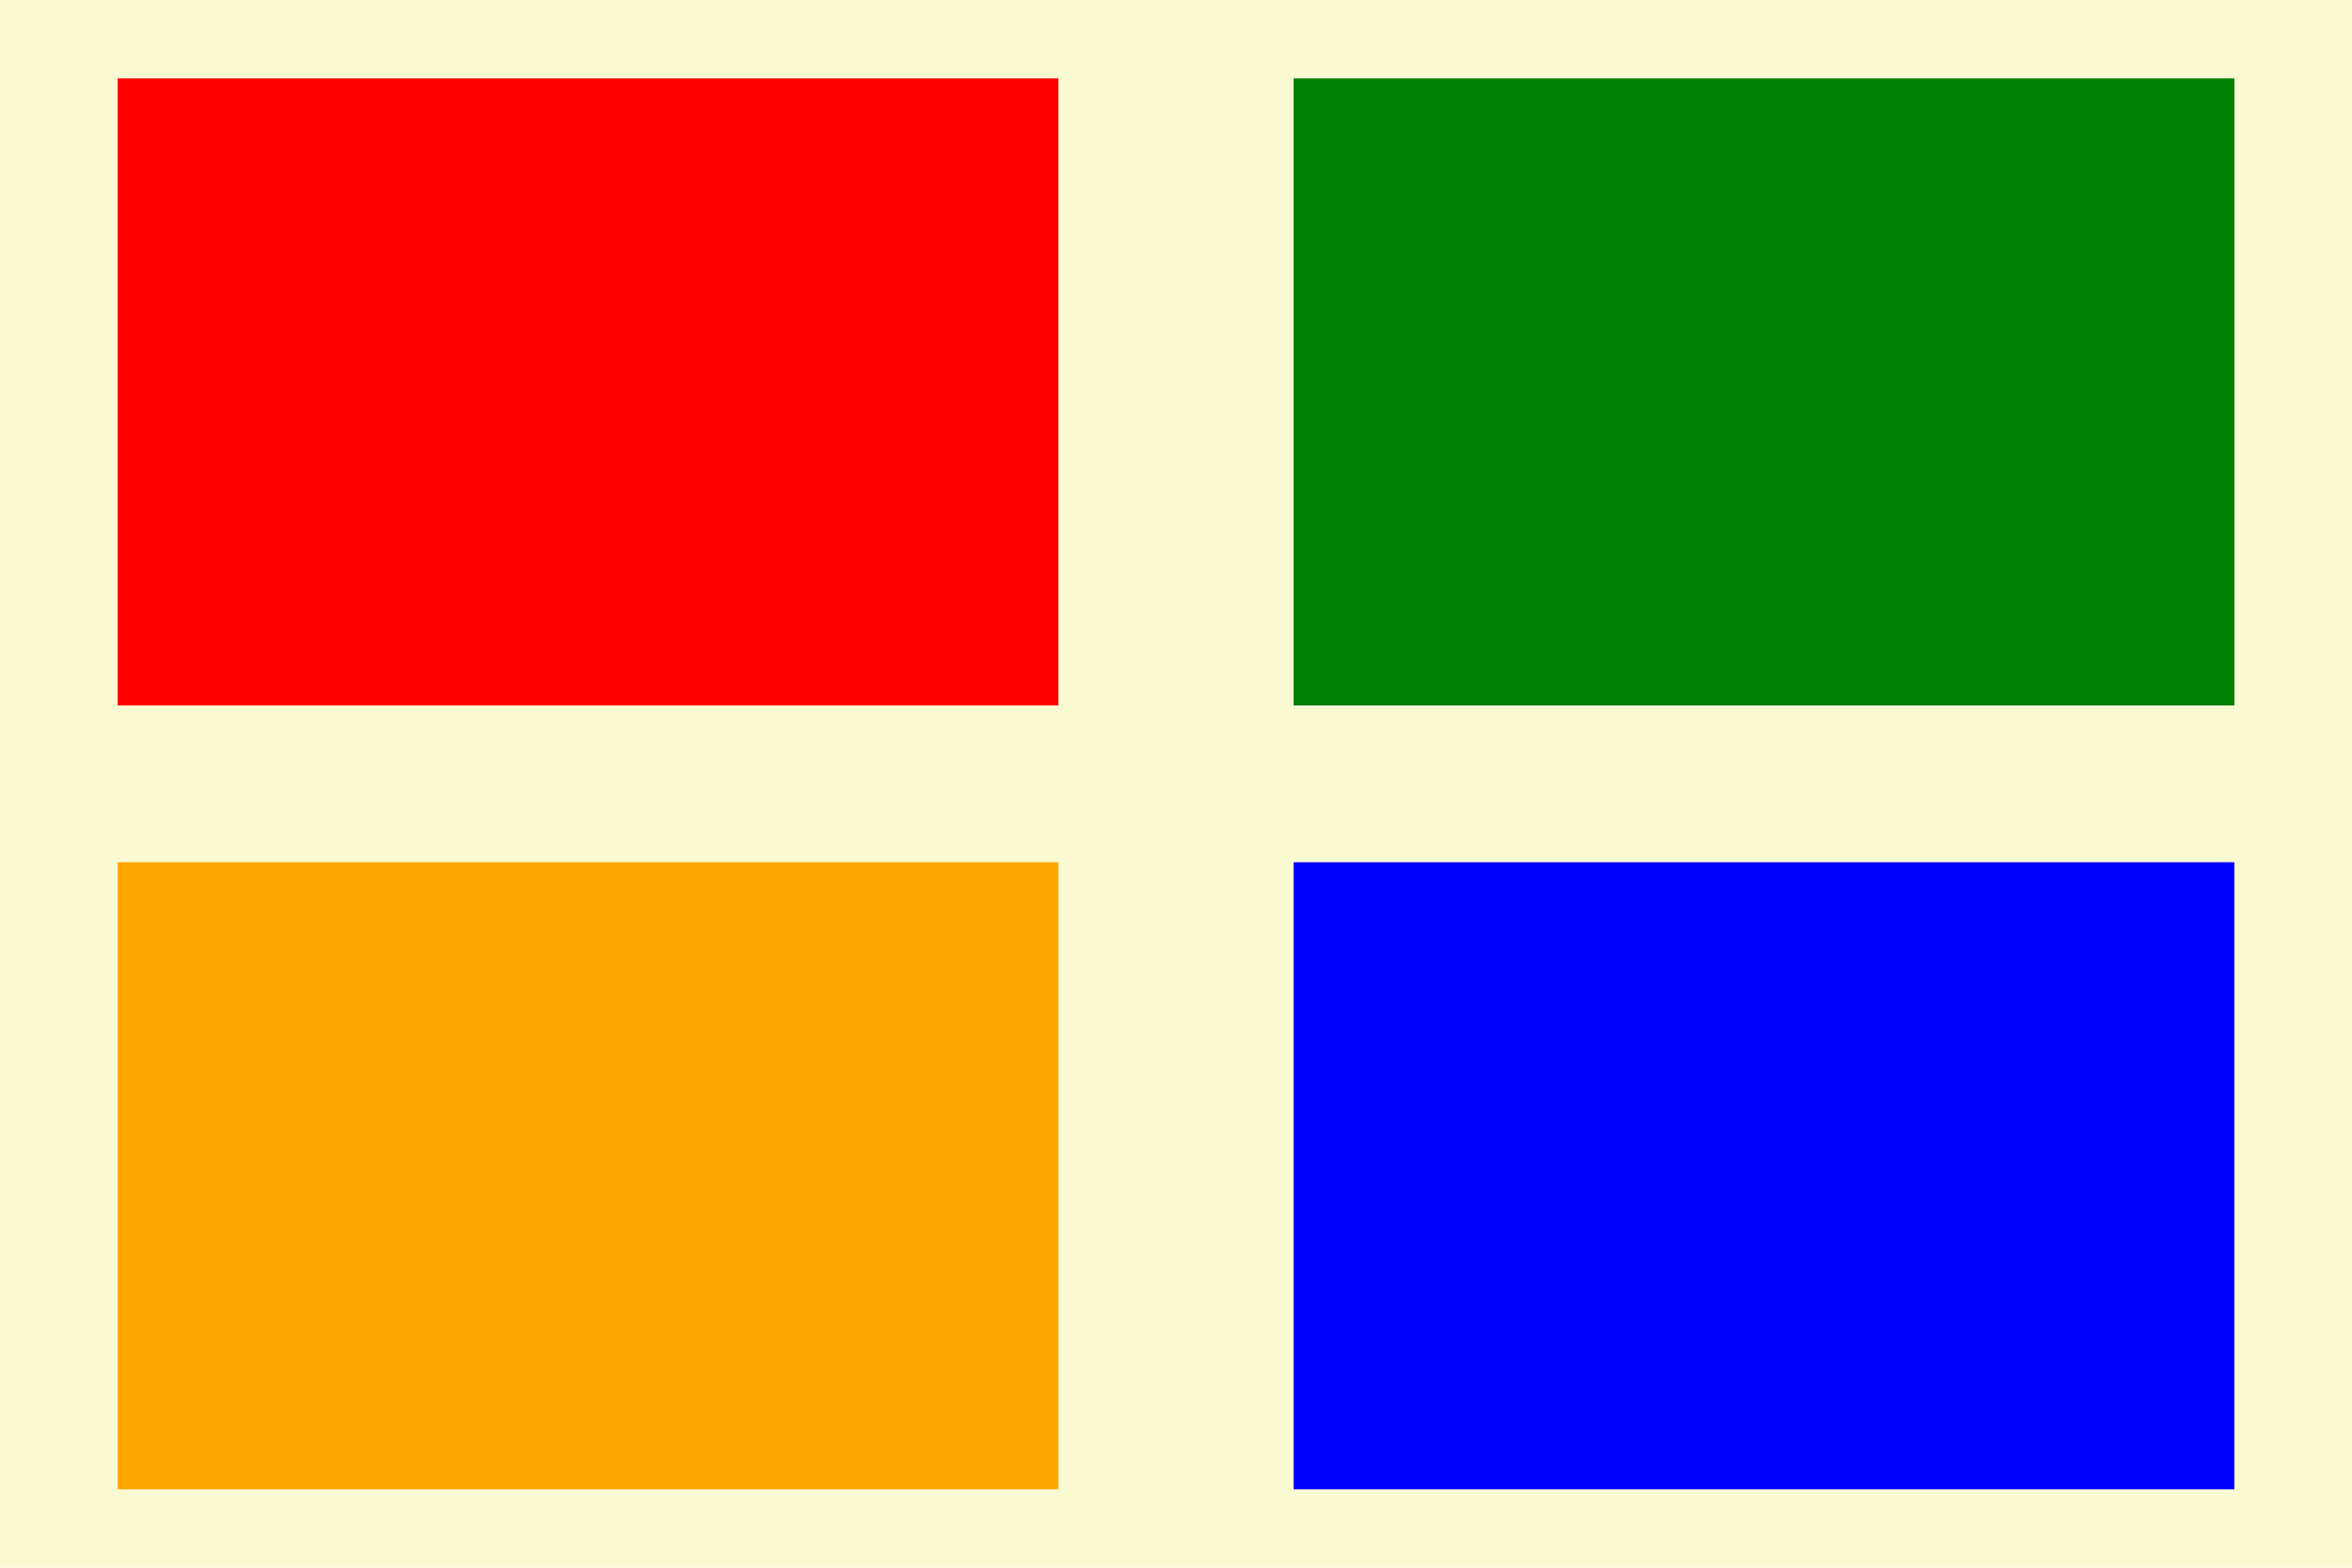
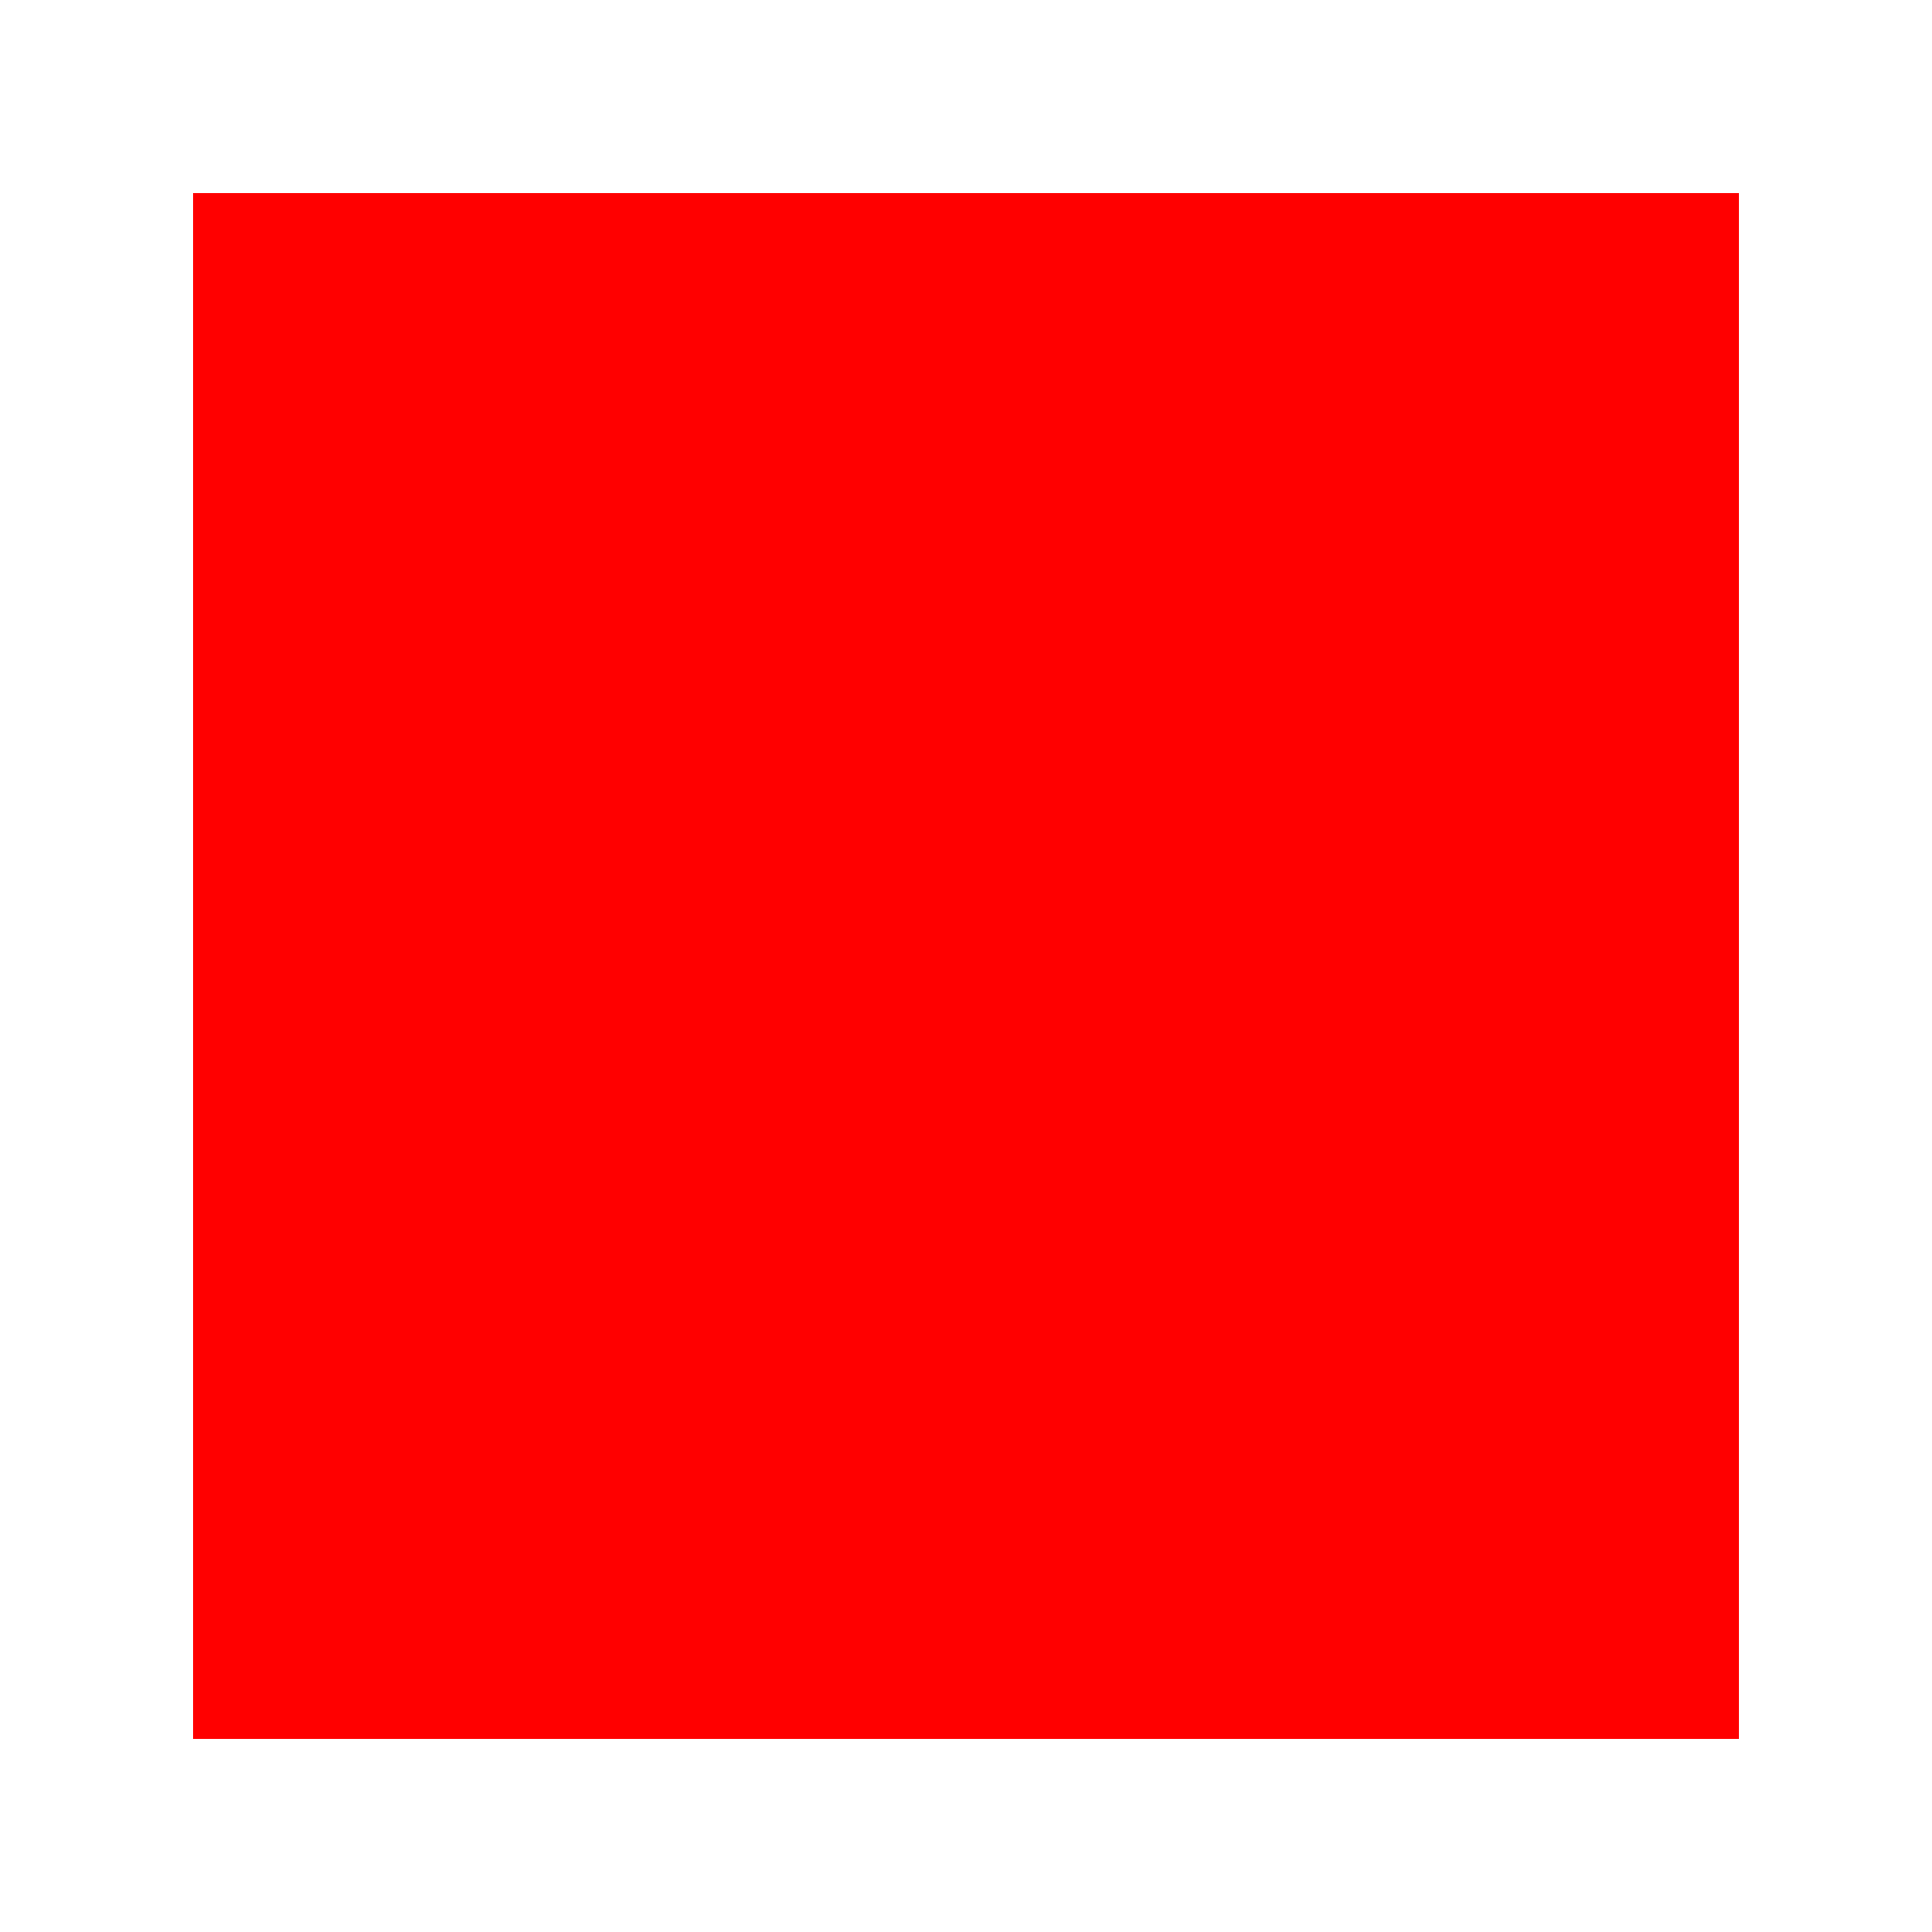
- <svg xmlns="http://www.w3.org/2000/svg" version="1.1" width="300" height="200">
-   <rect width="100%" height="100%" fill="lightgoldenrodyellow" />
-   <rect x="5%" y="5%" width="40%" height="40%" fill="red" />
-   <rect x="55%" y="55%" width="40%" height="40%" fill="blue" />
-   <rect x="55%" y="5%" width="40%" height="40%" fill="green" />
-   <rect x="5%" y="55%" width="40%" height="40%" fill="orange" />
+ <svg xmlns="http://www.w3.org/2000/svg" width="100" height="100">
+   <path d="M 10 10 H 90 V 90 H 10 L 10 10" fill="red" />
</svg>
